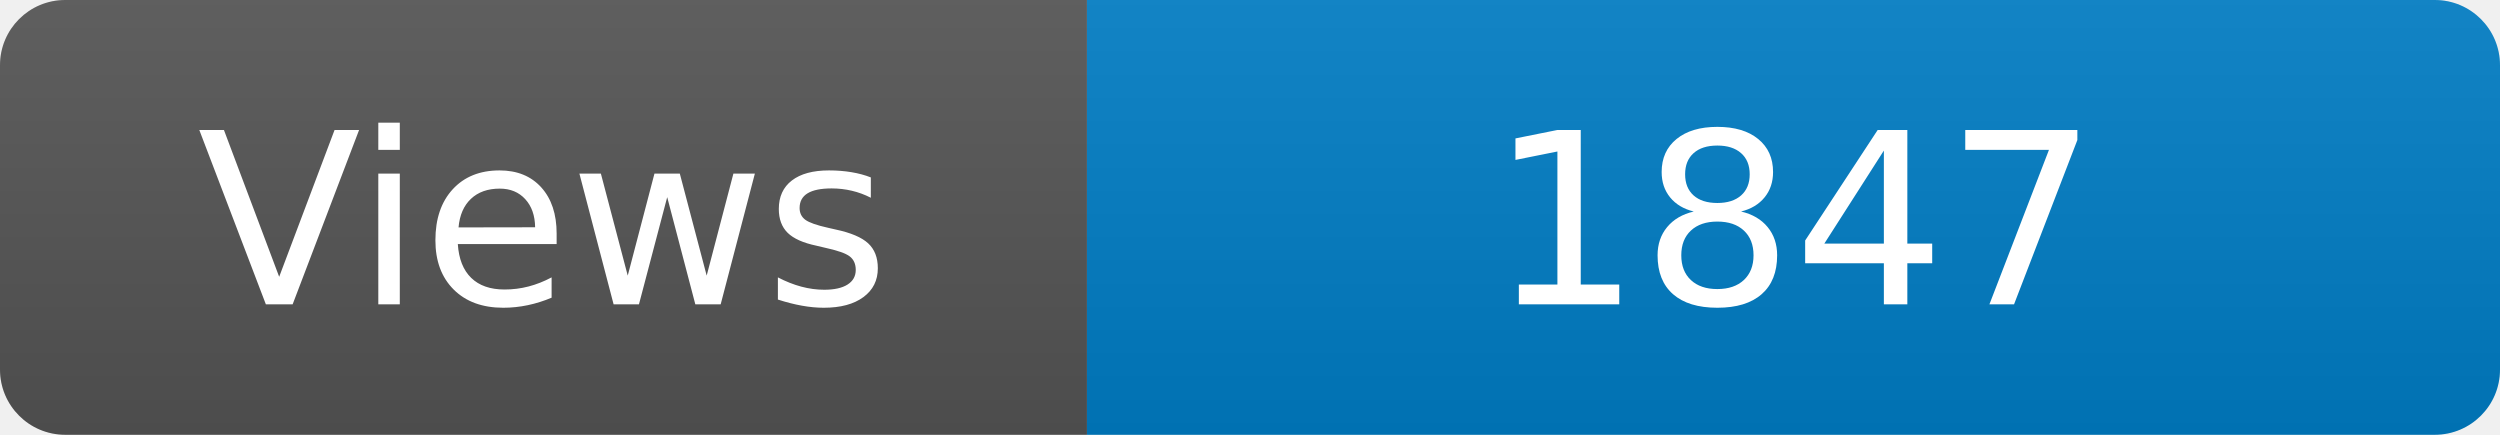
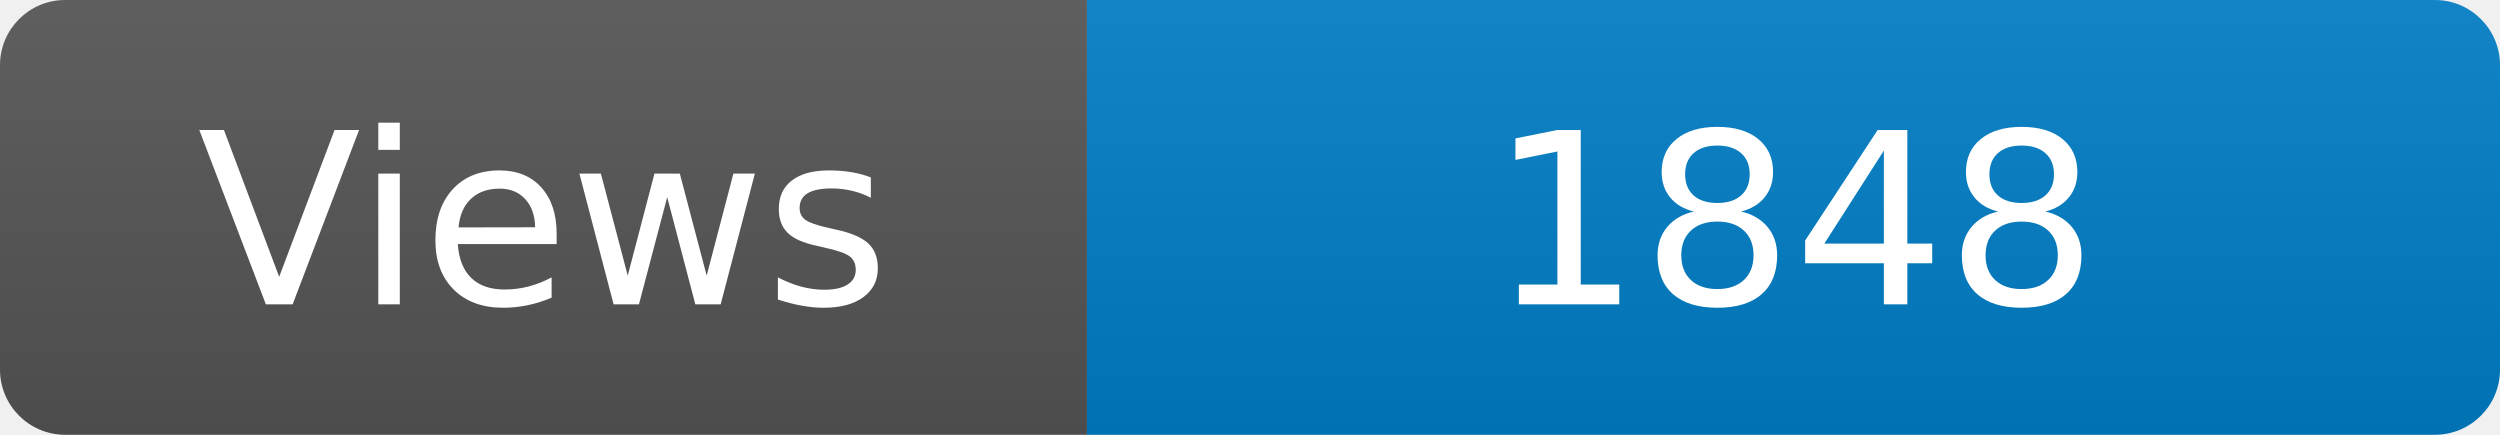
<svg xmlns="http://www.w3.org/2000/svg" width="115" height="20" role="img" aria-label="Maintained?: yes">
  <linearGradient id="s" x2="0" y2="100%">
    <stop offset="0" stop-color="#bbb" stop-opacity=".1" />
    <stop offset="1" stop-opacity=".1" />
  </linearGradient>
  <clipPath id="r">
    <rect width="115" height="20" rx="3" fill="#fff" />
  </clipPath>
  <g clip-path="url(#r)">
    <rect width="50" height="20" fill="#555" />
    <rect x="50" width="160" height="20" fill="#007ec6" />
    <rect width="115" height="20" fill="url(#s)" />
  </g>
  <g fill="#fff" text-anchor="middle" font-family="Verdana,Geneva,DejaVu Sans,sans-serif" font-size="110">
    <text x="250" y="140" transform="scale(.1)" fill="#fff">Views</text>
-     <text x="825" y="140" transform="scale(.1)" fill="#fff">1847</text>
+     <text x="825" y="140" transform="scale(.1)" fill="#fff">1848</text>
  </g>
</svg>
